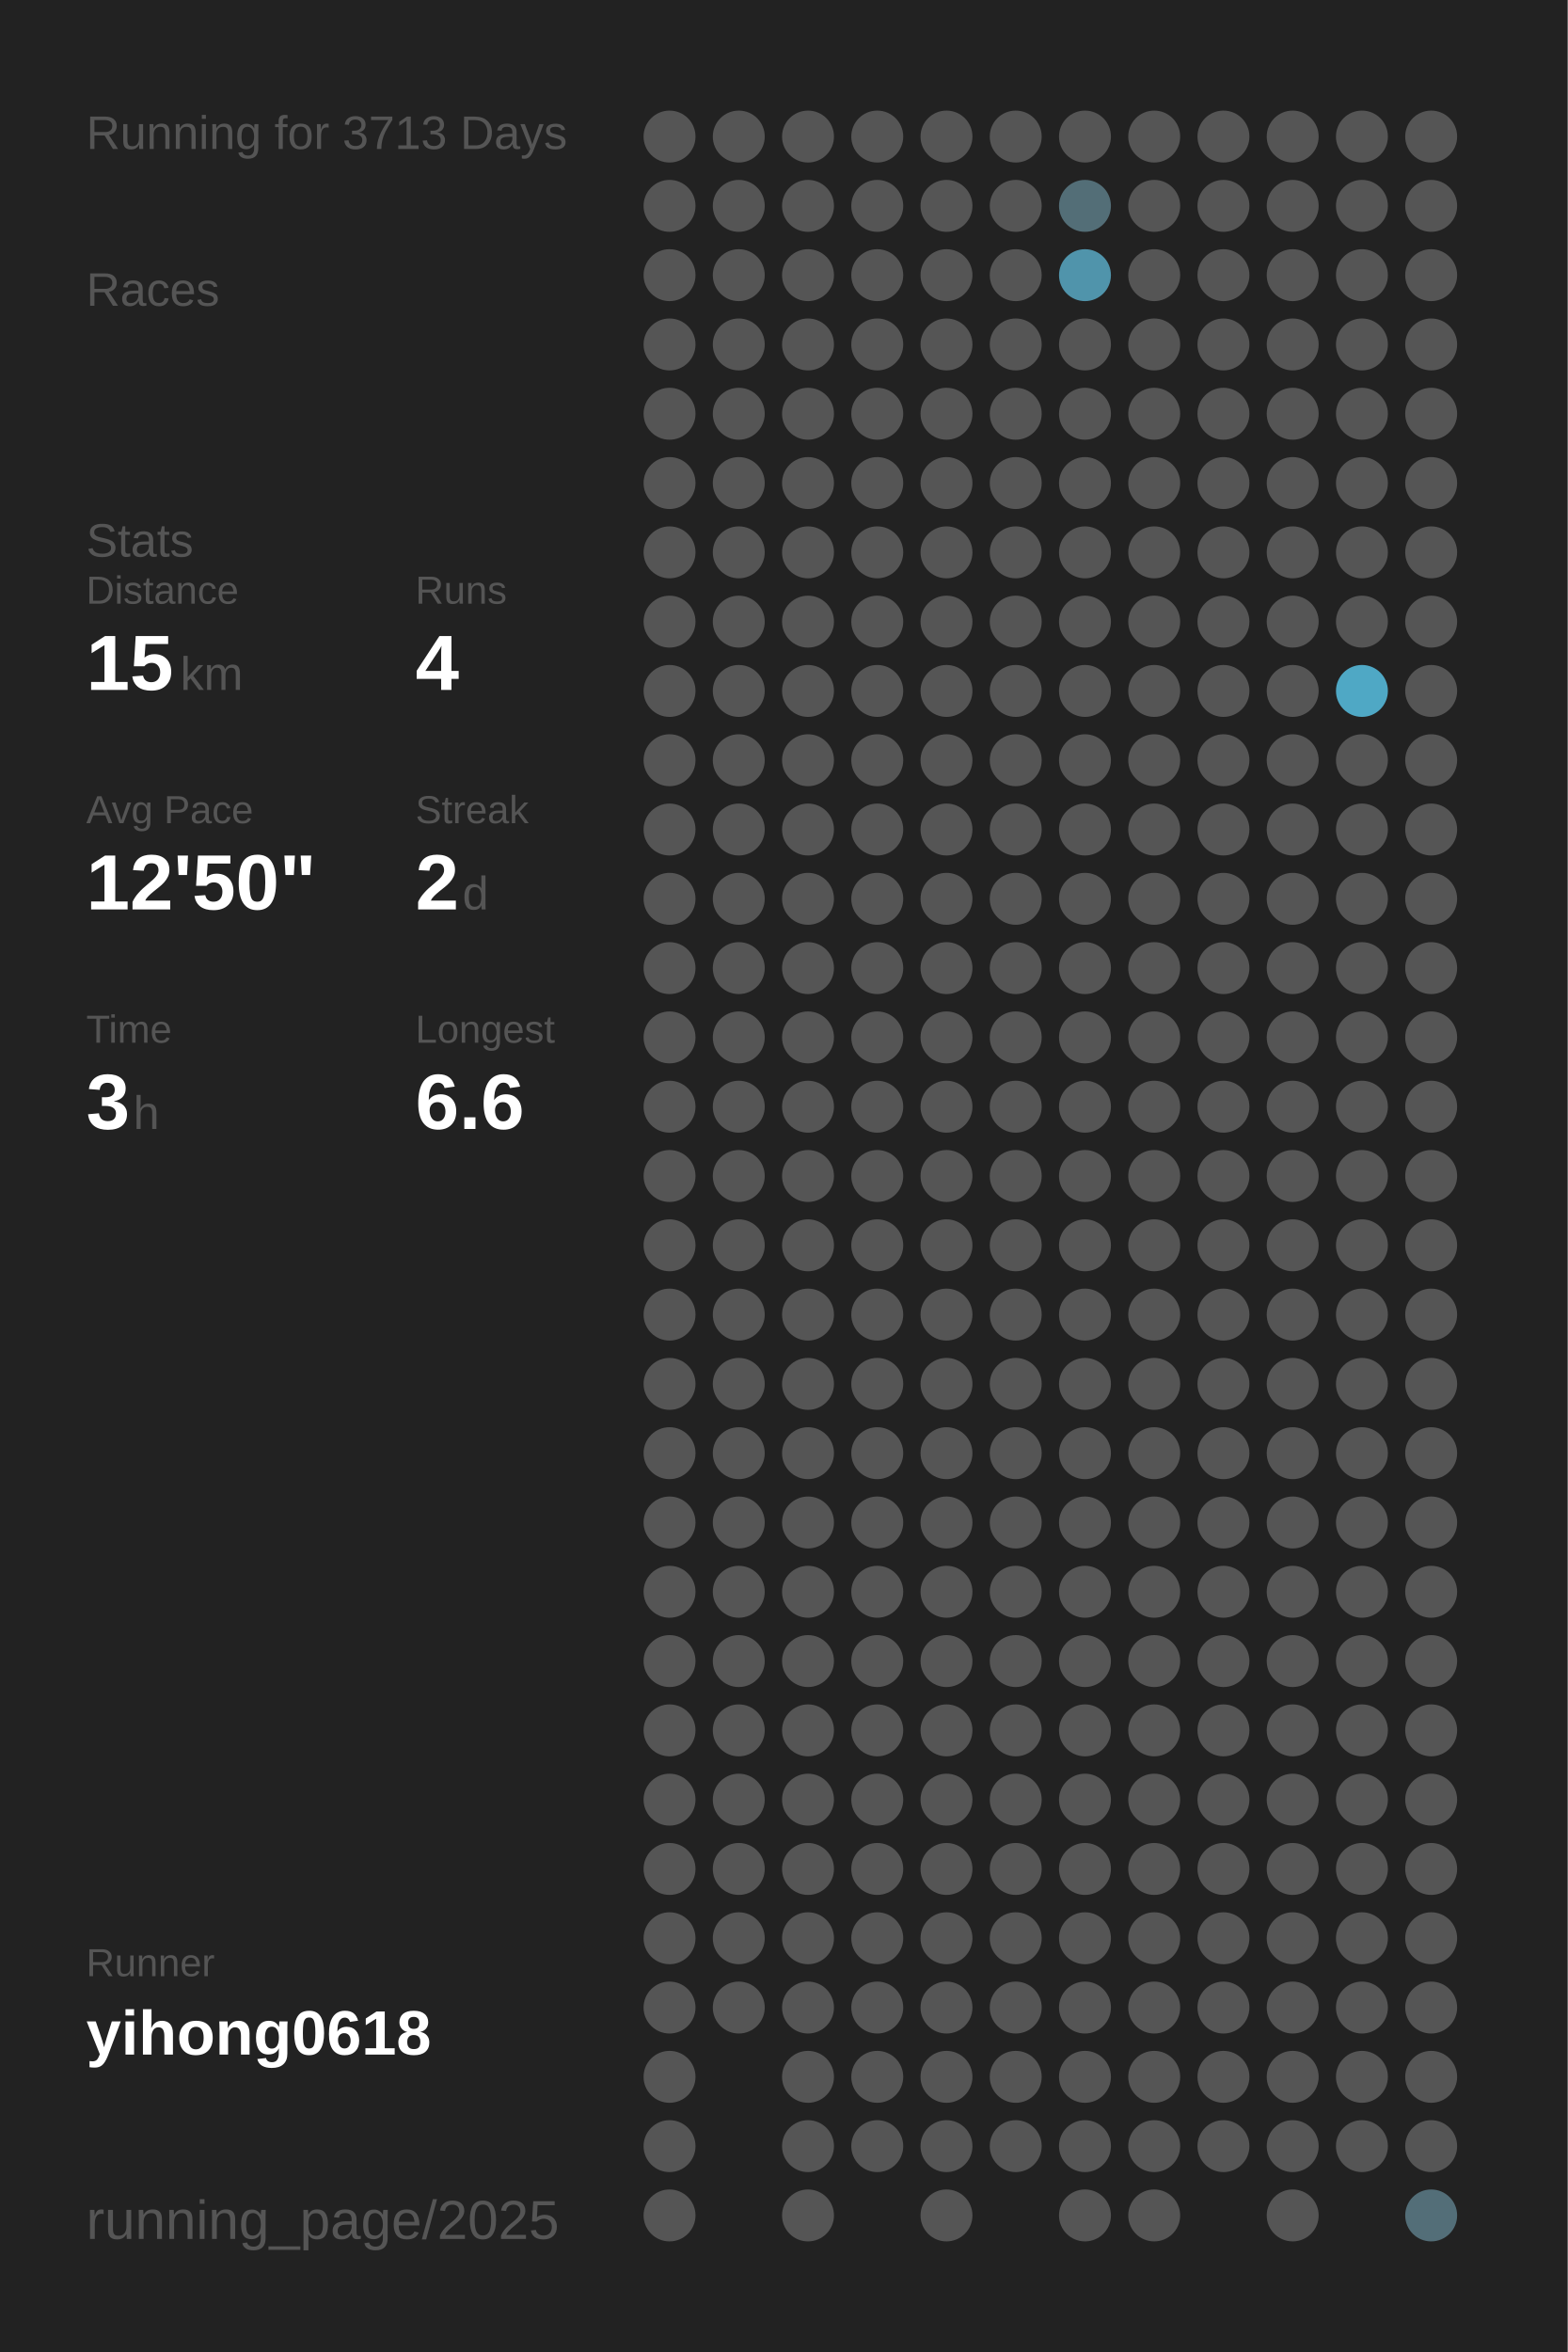
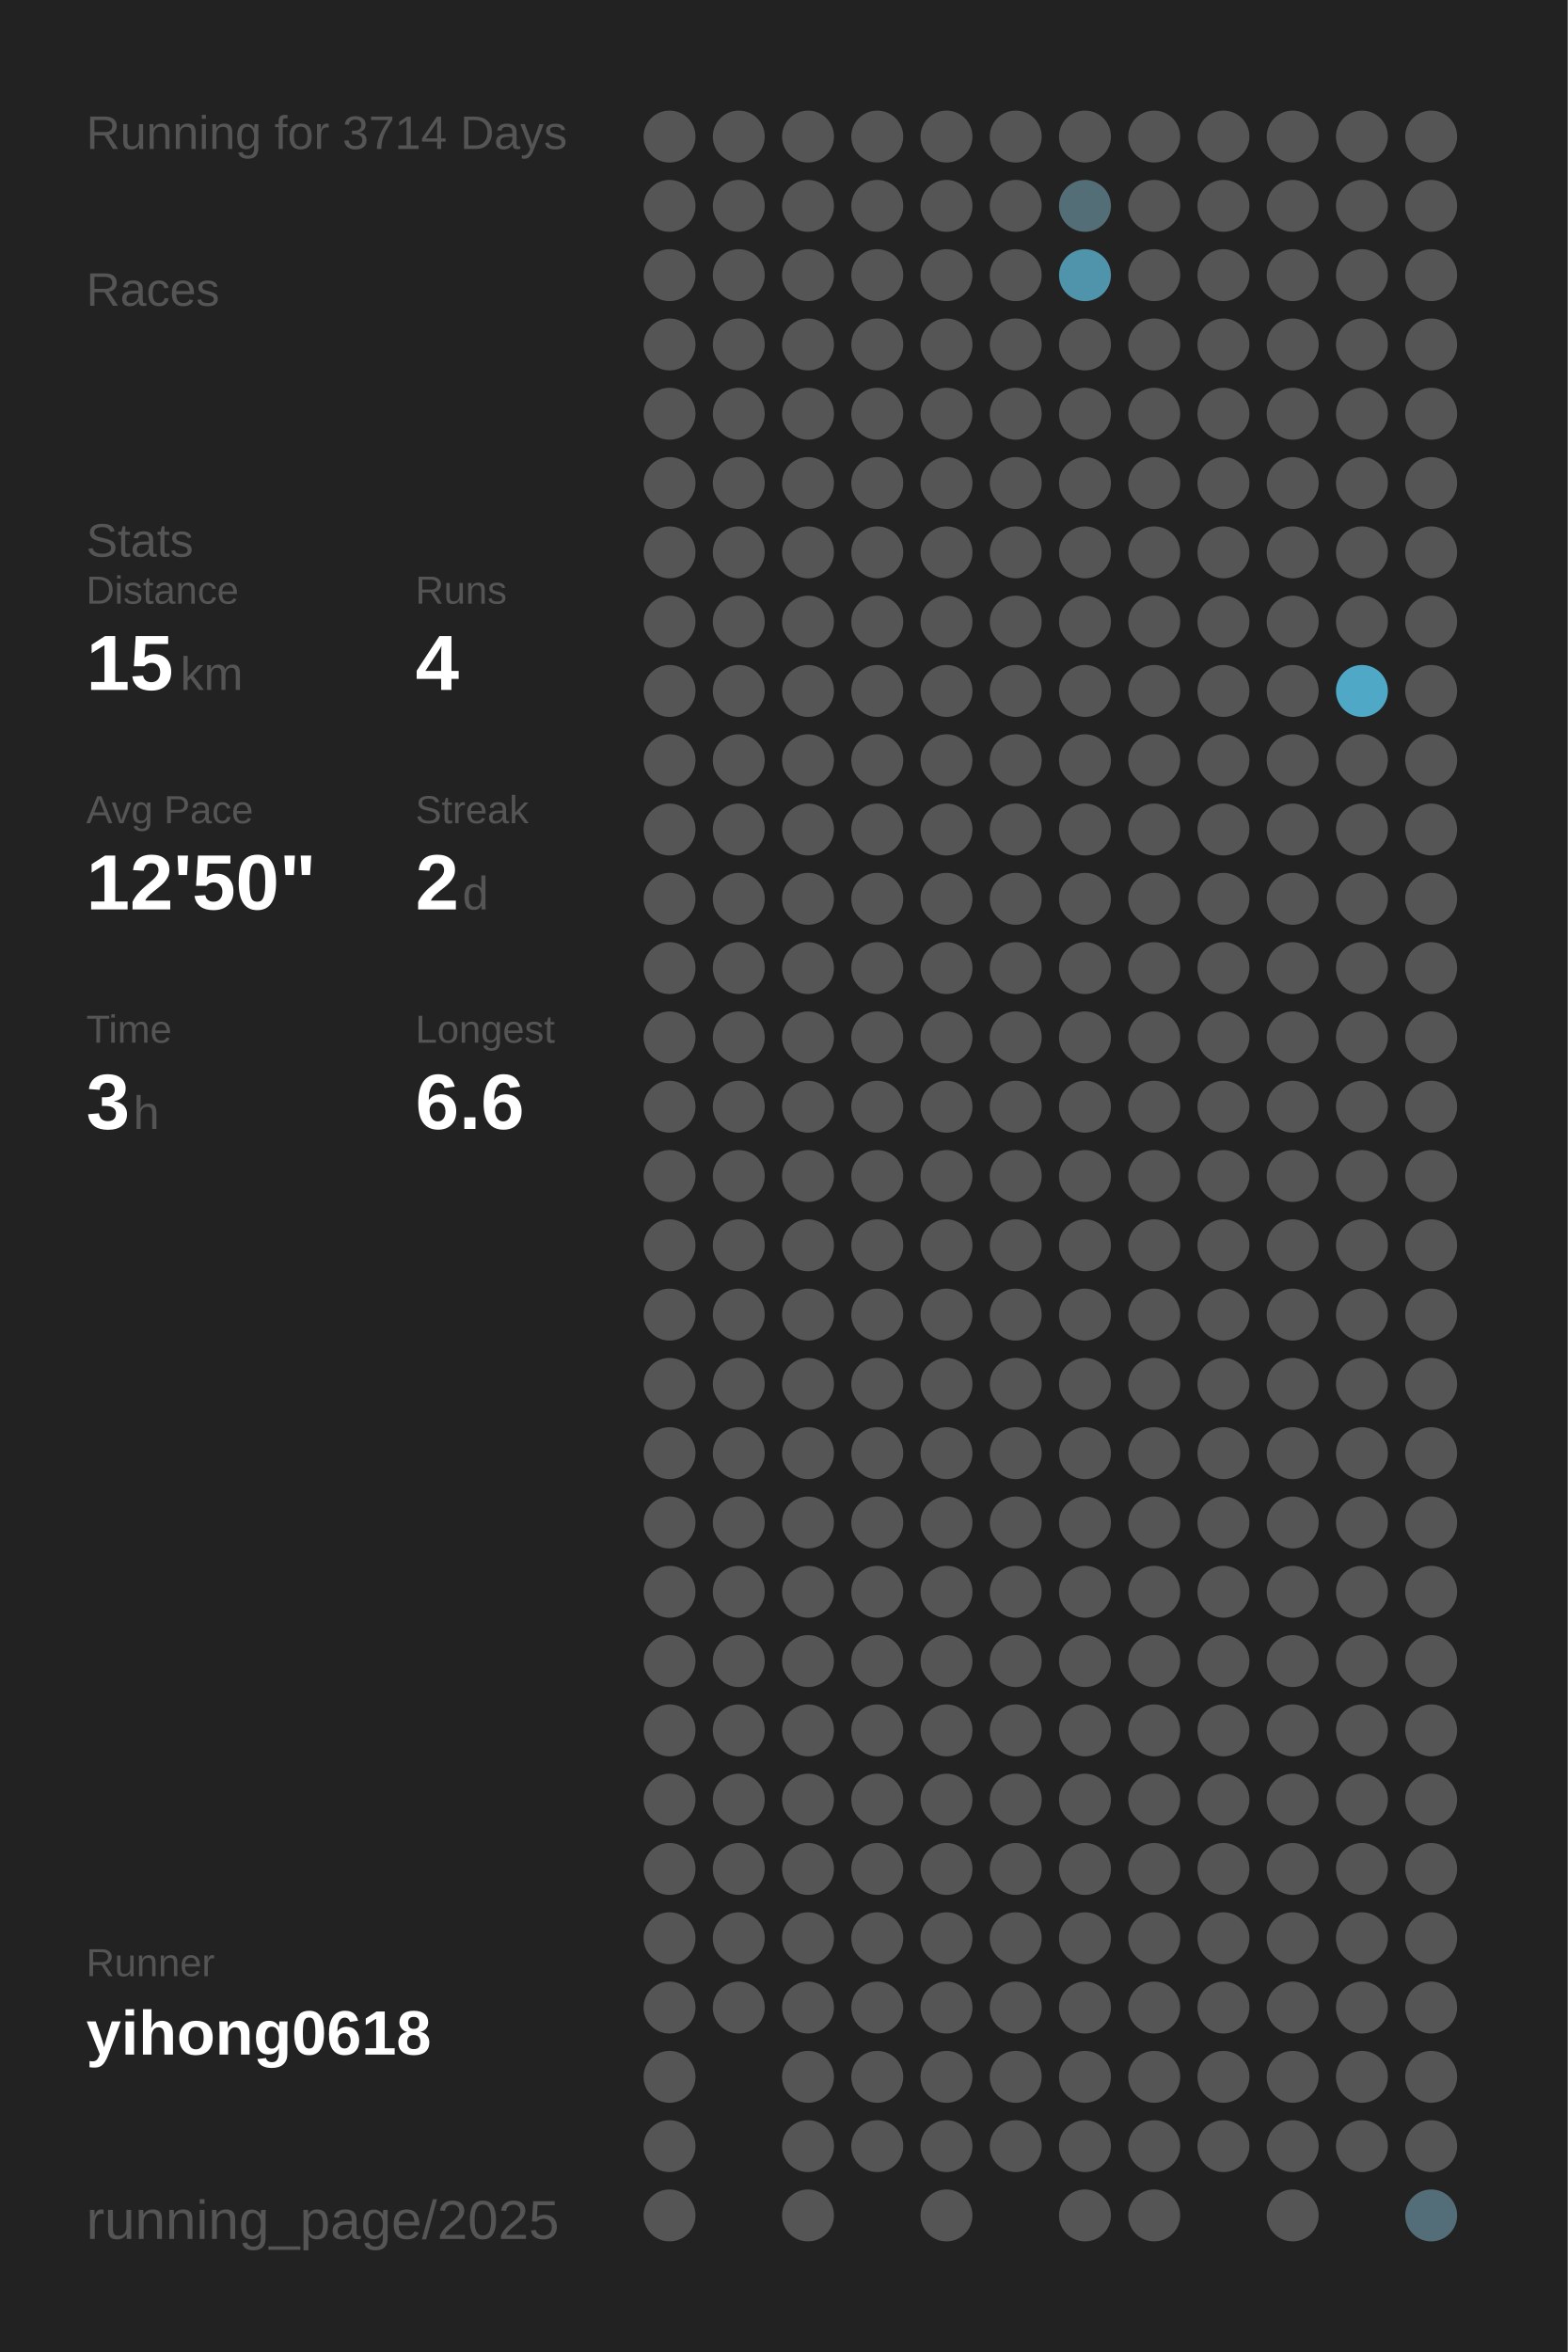
<svg xmlns="http://www.w3.org/2000/svg" baseProfile="full" height="300mm" version="1.1" viewBox="0,0,200,300" width="200mm">
  <defs />
  <rect fill="#222222" height="300" width="200" x="0" y="0" />
-   <text fill="#555555" style="font-size:6px; font-family:Arial;" x="11" y="19">Running for 3713 Days</text>
+   <text fill="#555555" style="font-size:6px; font-family:Arial;" x="11" y="19">Running for 3714 Days</text>
  <text fill="#555555" style="font-size:6px; font-family:Arial;" x="11" y="39">Races</text>
  <text fill="#555555" style="font-size:6px; font-family:Arial;" x="11" y="71">Stats</text>
  <text fill="#555555" style="font-size:5px; font-family:Arial;" x="11" y="77">Distance</text>
  <text fill="#FFFFFF" style="font-size:10px; font-family:Arial; font-weight:bold;" x="11" y="88">15</text>
  <text fill="#555555" style="font-size:6px; font-family:Arial;" x="23" y="88">km</text>
  <text fill="#555555" style="font-size:5px; font-family:Arial;" x="53" y="77">Runs</text>
  <text fill="#FFFFFF" style="font-size:10px; font-family:Arial; font-weight:bold;" x="53" y="88">4</text>
  <text fill="#555555" style="font-size:5px; font-family:Arial;" x="11" y="105">Avg Pace</text>
  <text fill="#FFFFFF" style="font-size:10px; font-family:Arial; font-weight:bold;" x="11" y="116">12'50"</text>
  <text fill="#555555" style="font-size:5px; font-family:Arial;" x="53" y="105">Streak</text>
  <text fill="#FFFFFF" style="font-size:10px; font-family:Arial; font-weight:bold;" x="53" y="116">2</text>
  <text fill="#555555" style="font-size:6px; font-family:Arial;" x="59" y="116">d</text>
  <text fill="#555555" style="font-size:5px; font-family:Arial;" x="11" y="133">Time</text>
  <text fill="#FFFFFF" style="font-size:10px; font-family:Arial; font-weight:bold;" x="11" y="144">3</text>
  <text fill="#555555" style="font-size:6px; font-family:Arial;" x="17" y="144">h</text>
  <text fill="#555555" style="font-size:5px; font-family:Arial;" x="53" y="133">Longest</text>
  <text fill="#FFFFFF" style="font-size:10px; font-family:Arial; font-weight:bold;" x="53" y="144">6.6</text>
  <text fill="#555555" style="font-size:5px; font-family:Arial;" x="11" y="252.065">Runner</text>
  <text fill="#FFFFFF" style="font-size:8px; font-family:Arial; font-weight:bold;" x="11" y="262.065">yihong0618</text>
  <text fill="#555555" style="font-size:7px; font-family:Arial;" x="11" y="285.581">running_page/2025</text>
  <circle cx="85.417" cy="17.419" fill="#555555" r="3.312" />
  <circle cx="85.417" cy="26.258" fill="#555555" r="3.312" />
  <circle cx="85.417" cy="35.097" fill="#555555" r="3.312" />
  <circle cx="85.417" cy="43.935" fill="#555555" r="3.312" />
  <circle cx="85.417" cy="52.774" fill="#555555" r="3.312" />
  <circle cx="85.417" cy="61.613" fill="#555555" r="3.312" />
  <circle cx="85.417" cy="70.452" fill="#555555" r="3.312" />
  <circle cx="85.417" cy="79.29" fill="#555555" r="3.312" />
  <circle cx="85.417" cy="88.129" fill="#555555" r="3.312" />
  <circle cx="85.417" cy="96.968" fill="#555555" r="3.312" />
  <circle cx="85.417" cy="105.806" fill="#555555" r="3.312" />
  <circle cx="85.417" cy="114.645" fill="#555555" r="3.312" />
  <circle cx="85.417" cy="123.484" fill="#555555" r="3.312" />
  <circle cx="85.417" cy="132.323" fill="#555555" r="3.312" />
  <circle cx="85.417" cy="141.161" fill="#555555" r="3.312" />
  <circle cx="85.417" cy="150" fill="#555555" r="3.312" />
  <circle cx="85.417" cy="158.839" fill="#555555" r="3.312" />
  <circle cx="85.417" cy="167.677" fill="#555555" r="3.312" />
  <circle cx="85.417" cy="176.516" fill="#555555" r="3.312" />
  <circle cx="85.417" cy="185.355" fill="#555555" r="3.312" />
  <circle cx="85.417" cy="194.194" fill="#555555" r="3.312" />
  <circle cx="85.417" cy="203.032" fill="#555555" r="3.312" />
  <circle cx="85.417" cy="211.871" fill="#555555" r="3.312" />
  <circle cx="85.417" cy="220.71" fill="#555555" r="3.312" />
  <circle cx="85.417" cy="229.548" fill="#555555" r="3.312" />
  <circle cx="85.417" cy="238.387" fill="#555555" r="3.312" />
  <circle cx="85.417" cy="247.226" fill="#555555" r="3.312" />
  <circle cx="85.417" cy="256.065" fill="#555555" r="3.312" />
  <circle cx="85.417" cy="264.903" fill="#555555" r="3.312" />
  <circle cx="85.417" cy="273.742" fill="#555555" r="3.312" />
  <circle cx="85.417" cy="282.581" fill="#555555" r="3.312" />
  <circle cx="94.25" cy="17.419" fill="#555555" r="3.312" />
  <circle cx="94.25" cy="26.258" fill="#555555" r="3.312" />
  <circle cx="94.25" cy="35.097" fill="#555555" r="3.312" />
  <circle cx="94.25" cy="43.935" fill="#555555" r="3.312" />
  <circle cx="94.25" cy="52.774" fill="#555555" r="3.312" />
  <circle cx="94.25" cy="61.613" fill="#555555" r="3.312" />
  <circle cx="94.25" cy="70.452" fill="#555555" r="3.312" />
  <circle cx="94.25" cy="79.29" fill="#555555" r="3.312" />
  <circle cx="94.25" cy="88.129" fill="#555555" r="3.312" />
  <circle cx="94.25" cy="96.968" fill="#555555" r="3.312" />
  <circle cx="94.25" cy="105.806" fill="#555555" r="3.312" />
  <circle cx="94.25" cy="114.645" fill="#555555" r="3.312" />
  <circle cx="94.25" cy="123.484" fill="#555555" r="3.312" />
  <circle cx="94.25" cy="132.323" fill="#555555" r="3.312" />
  <circle cx="94.25" cy="141.161" fill="#555555" r="3.312" />
  <circle cx="94.25" cy="150" fill="#555555" r="3.312" />
  <circle cx="94.25" cy="158.839" fill="#555555" r="3.312" />
  <circle cx="94.25" cy="167.677" fill="#555555" r="3.312" />
  <circle cx="94.25" cy="176.516" fill="#555555" r="3.312" />
  <circle cx="94.25" cy="185.355" fill="#555555" r="3.312" />
  <circle cx="94.25" cy="194.194" fill="#555555" r="3.312" />
  <circle cx="94.25" cy="203.032" fill="#555555" r="3.312" />
  <circle cx="94.25" cy="211.871" fill="#555555" r="3.312" />
  <circle cx="94.25" cy="220.71" fill="#555555" r="3.312" />
  <circle cx="94.25" cy="229.548" fill="#555555" r="3.312" />
  <circle cx="94.25" cy="238.387" fill="#555555" r="3.312" />
  <circle cx="94.25" cy="247.226" fill="#555555" r="3.312" />
  <circle cx="94.25" cy="256.065" fill="#555555" r="3.312" />
  <circle cx="103.083" cy="17.419" fill="#555555" r="3.312" />
  <circle cx="103.083" cy="26.258" fill="#555555" r="3.312" />
  <circle cx="103.083" cy="35.097" fill="#555555" r="3.312" />
  <circle cx="103.083" cy="43.935" fill="#555555" r="3.312" />
  <circle cx="103.083" cy="52.774" fill="#555555" r="3.312" />
  <circle cx="103.083" cy="61.613" fill="#555555" r="3.312" />
  <circle cx="103.083" cy="70.452" fill="#555555" r="3.312" />
  <circle cx="103.083" cy="79.29" fill="#555555" r="3.312" />
  <circle cx="103.083" cy="88.129" fill="#555555" r="3.312" />
  <circle cx="103.083" cy="96.968" fill="#555555" r="3.312" />
  <circle cx="103.083" cy="105.806" fill="#555555" r="3.312" />
  <circle cx="103.083" cy="114.645" fill="#555555" r="3.312" />
  <circle cx="103.083" cy="123.484" fill="#555555" r="3.312" />
  <circle cx="103.083" cy="132.323" fill="#555555" r="3.312" />
  <circle cx="103.083" cy="141.161" fill="#555555" r="3.312" />
  <circle cx="103.083" cy="150" fill="#555555" r="3.312" />
  <circle cx="103.083" cy="158.839" fill="#555555" r="3.312" />
  <circle cx="103.083" cy="167.677" fill="#555555" r="3.312" />
  <circle cx="103.083" cy="176.516" fill="#555555" r="3.312" />
  <circle cx="103.083" cy="185.355" fill="#555555" r="3.312" />
  <circle cx="103.083" cy="194.194" fill="#555555" r="3.312" />
  <circle cx="103.083" cy="203.032" fill="#555555" r="3.312" />
  <circle cx="103.083" cy="211.871" fill="#555555" r="3.312" />
  <circle cx="103.083" cy="220.71" fill="#555555" r="3.312" />
  <circle cx="103.083" cy="229.548" fill="#555555" r="3.312" />
  <circle cx="103.083" cy="238.387" fill="#555555" r="3.312" />
  <circle cx="103.083" cy="247.226" fill="#555555" r="3.312" />
  <circle cx="103.083" cy="256.065" fill="#555555" r="3.312" />
  <circle cx="103.083" cy="264.903" fill="#555555" r="3.312" />
  <circle cx="103.083" cy="273.742" fill="#555555" r="3.312" />
  <circle cx="103.083" cy="282.581" fill="#555555" r="3.312" />
  <circle cx="111.917" cy="17.419" fill="#555555" r="3.312" />
  <circle cx="111.917" cy="26.258" fill="#555555" r="3.312" />
  <circle cx="111.917" cy="35.097" fill="#555555" r="3.312" />
  <circle cx="111.917" cy="43.935" fill="#555555" r="3.312" />
  <circle cx="111.917" cy="52.774" fill="#555555" r="3.312" />
  <circle cx="111.917" cy="61.613" fill="#555555" r="3.312" />
  <circle cx="111.917" cy="70.452" fill="#555555" r="3.312" />
  <circle cx="111.917" cy="79.29" fill="#555555" r="3.312" />
  <circle cx="111.917" cy="88.129" fill="#555555" r="3.312" />
  <circle cx="111.917" cy="96.968" fill="#555555" r="3.312" />
  <circle cx="111.917" cy="105.806" fill="#555555" r="3.312" />
  <circle cx="111.917" cy="114.645" fill="#555555" r="3.312" />
  <circle cx="111.917" cy="123.484" fill="#555555" r="3.312" />
  <circle cx="111.917" cy="132.323" fill="#555555" r="3.312" />
  <circle cx="111.917" cy="141.161" fill="#555555" r="3.312" />
  <circle cx="111.917" cy="150" fill="#555555" r="3.312" />
  <circle cx="111.917" cy="158.839" fill="#555555" r="3.312" />
  <circle cx="111.917" cy="167.677" fill="#555555" r="3.312" />
  <circle cx="111.917" cy="176.516" fill="#555555" r="3.312" />
  <circle cx="111.917" cy="185.355" fill="#555555" r="3.312" />
  <circle cx="111.917" cy="194.194" fill="#555555" r="3.312" />
  <circle cx="111.917" cy="203.032" fill="#555555" r="3.312" />
  <circle cx="111.917" cy="211.871" fill="#555555" r="3.312" />
  <circle cx="111.917" cy="220.71" fill="#555555" r="3.312" />
  <circle cx="111.917" cy="229.548" fill="#555555" r="3.312" />
  <circle cx="111.917" cy="238.387" fill="#555555" r="3.312" />
  <circle cx="111.917" cy="247.226" fill="#555555" r="3.312" />
  <circle cx="111.917" cy="256.065" fill="#555555" r="3.312" />
  <circle cx="111.917" cy="264.903" fill="#555555" r="3.312" />
  <circle cx="111.917" cy="273.742" fill="#555555" r="3.312" />
  <circle cx="120.75" cy="17.419" fill="#555555" r="3.312" />
  <circle cx="120.75" cy="26.258" fill="#555555" r="3.312" />
  <circle cx="120.75" cy="35.097" fill="#555555" r="3.312" />
  <circle cx="120.75" cy="43.935" fill="#555555" r="3.312" />
  <circle cx="120.75" cy="52.774" fill="#555555" r="3.312" />
  <circle cx="120.75" cy="61.613" fill="#555555" r="3.312" />
  <circle cx="120.75" cy="70.452" fill="#555555" r="3.312" />
  <circle cx="120.75" cy="79.29" fill="#555555" r="3.312" />
  <circle cx="120.75" cy="88.129" fill="#555555" r="3.312" />
  <circle cx="120.75" cy="96.968" fill="#555555" r="3.312" />
  <circle cx="120.75" cy="105.806" fill="#555555" r="3.312" />
  <circle cx="120.75" cy="114.645" fill="#555555" r="3.312" />
  <circle cx="120.75" cy="123.484" fill="#555555" r="3.312" />
  <circle cx="120.75" cy="132.323" fill="#555555" r="3.312" />
  <circle cx="120.75" cy="141.161" fill="#555555" r="3.312" />
  <circle cx="120.75" cy="150" fill="#555555" r="3.312" />
  <circle cx="120.75" cy="158.839" fill="#555555" r="3.312" />
  <circle cx="120.75" cy="167.677" fill="#555555" r="3.312" />
  <circle cx="120.75" cy="176.516" fill="#555555" r="3.312" />
  <circle cx="120.75" cy="185.355" fill="#555555" r="3.312" />
  <circle cx="120.75" cy="194.194" fill="#555555" r="3.312" />
  <circle cx="120.75" cy="203.032" fill="#555555" r="3.312" />
  <circle cx="120.75" cy="211.871" fill="#555555" r="3.312" />
  <circle cx="120.75" cy="220.71" fill="#555555" r="3.312" />
  <circle cx="120.75" cy="229.548" fill="#555555" r="3.312" />
  <circle cx="120.75" cy="238.387" fill="#555555" r="3.312" />
  <circle cx="120.75" cy="247.226" fill="#555555" r="3.312" />
  <circle cx="120.75" cy="256.065" fill="#555555" r="3.312" />
  <circle cx="120.75" cy="264.903" fill="#555555" r="3.312" />
  <circle cx="120.75" cy="273.742" fill="#555555" r="3.312" />
  <circle cx="120.75" cy="282.581" fill="#555555" r="3.312" />
  <circle cx="129.583" cy="17.419" fill="#555555" r="3.312" />
  <circle cx="129.583" cy="26.258" fill="#555555" r="3.312" />
  <circle cx="129.583" cy="35.097" fill="#555555" r="3.312" />
  <circle cx="129.583" cy="43.935" fill="#555555" r="3.312" />
  <circle cx="129.583" cy="52.774" fill="#555555" r="3.312" />
  <circle cx="129.583" cy="61.613" fill="#555555" r="3.312" />
  <circle cx="129.583" cy="70.452" fill="#555555" r="3.312" />
  <circle cx="129.583" cy="79.29" fill="#555555" r="3.312" />
  <circle cx="129.583" cy="88.129" fill="#555555" r="3.312" />
  <circle cx="129.583" cy="96.968" fill="#555555" r="3.312" />
  <circle cx="129.583" cy="105.806" fill="#555555" r="3.312" />
  <circle cx="129.583" cy="114.645" fill="#555555" r="3.312" />
  <circle cx="129.583" cy="123.484" fill="#555555" r="3.312" />
  <circle cx="129.583" cy="132.323" fill="#555555" r="3.312" />
  <circle cx="129.583" cy="141.161" fill="#555555" r="3.312" />
  <circle cx="129.583" cy="150" fill="#555555" r="3.312" />
  <circle cx="129.583" cy="158.839" fill="#555555" r="3.312" />
  <circle cx="129.583" cy="167.677" fill="#555555" r="3.312" />
  <circle cx="129.583" cy="176.516" fill="#555555" r="3.312" />
  <circle cx="129.583" cy="185.355" fill="#555555" r="3.312" />
  <circle cx="129.583" cy="194.194" fill="#555555" r="3.312" />
  <circle cx="129.583" cy="203.032" fill="#555555" r="3.312" />
  <circle cx="129.583" cy="211.871" fill="#555555" r="3.312" />
  <circle cx="129.583" cy="220.71" fill="#555555" r="3.312" />
  <circle cx="129.583" cy="229.548" fill="#555555" r="3.312" />
  <circle cx="129.583" cy="238.387" fill="#555555" r="3.312" />
  <circle cx="129.583" cy="247.226" fill="#555555" r="3.312" />
  <circle cx="129.583" cy="256.065" fill="#555555" r="3.312" />
  <circle cx="129.583" cy="264.903" fill="#555555" r="3.312" />
  <circle cx="129.583" cy="273.742" fill="#555555" r="3.312" />
  <circle cx="138.417" cy="17.419" fill="#555555" r="3.312" />
  <circle cx="138.417" cy="26.258" fill="#536e77" r="3.312" />
  <circle cx="138.417" cy="35.097" fill="#5094ab" r="3.312" />
  <circle cx="138.417" cy="43.935" fill="#555555" r="3.312" />
  <circle cx="138.417" cy="52.774" fill="#555555" r="3.312" />
  <circle cx="138.417" cy="61.613" fill="#555555" r="3.312" />
  <circle cx="138.417" cy="70.452" fill="#555555" r="3.312" />
  <circle cx="138.417" cy="79.29" fill="#555555" r="3.312" />
  <circle cx="138.417" cy="88.129" fill="#555555" r="3.312" />
  <circle cx="138.417" cy="96.968" fill="#555555" r="3.312" />
  <circle cx="138.417" cy="105.806" fill="#555555" r="3.312" />
  <circle cx="138.417" cy="114.645" fill="#555555" r="3.312" />
  <circle cx="138.417" cy="123.484" fill="#555555" r="3.312" />
  <circle cx="138.417" cy="132.323" fill="#555555" r="3.312" />
  <circle cx="138.417" cy="141.161" fill="#555555" r="3.312" />
  <circle cx="138.417" cy="150" fill="#555555" r="3.312" />
  <circle cx="138.417" cy="158.839" fill="#555555" r="3.312" />
  <circle cx="138.417" cy="167.677" fill="#555555" r="3.312" />
  <circle cx="138.417" cy="176.516" fill="#555555" r="3.312" />
  <circle cx="138.417" cy="185.355" fill="#555555" r="3.312" />
  <circle cx="138.417" cy="194.194" fill="#555555" r="3.312" />
  <circle cx="138.417" cy="203.032" fill="#555555" r="3.312" />
  <circle cx="138.417" cy="211.871" fill="#555555" r="3.312" />
  <circle cx="138.417" cy="220.71" fill="#555555" r="3.312" />
  <circle cx="138.417" cy="229.548" fill="#555555" r="3.312" />
  <circle cx="138.417" cy="238.387" fill="#555555" r="3.312" />
  <circle cx="138.417" cy="247.226" fill="#555555" r="3.312" />
  <circle cx="138.417" cy="256.065" fill="#555555" r="3.312" />
  <circle cx="138.417" cy="264.903" fill="#555555" r="3.312" />
  <circle cx="138.417" cy="273.742" fill="#555555" r="3.312" />
  <circle cx="138.417" cy="282.581" fill="#555555" r="3.312" />
  <circle cx="147.25" cy="17.419" fill="#555555" r="3.312" />
  <circle cx="147.25" cy="26.258" fill="#555555" r="3.312" />
  <circle cx="147.25" cy="35.097" fill="#555555" r="3.312" />
  <circle cx="147.25" cy="43.935" fill="#555555" r="3.312" />
  <circle cx="147.25" cy="52.774" fill="#555555" r="3.312" />
  <circle cx="147.25" cy="61.613" fill="#555555" r="3.312" />
  <circle cx="147.25" cy="70.452" fill="#555555" r="3.312" />
  <circle cx="147.25" cy="79.29" fill="#555555" r="3.312" />
  <circle cx="147.25" cy="88.129" fill="#555555" r="3.312" />
  <circle cx="147.25" cy="96.968" fill="#555555" r="3.312" />
  <circle cx="147.25" cy="105.806" fill="#555555" r="3.312" />
  <circle cx="147.25" cy="114.645" fill="#555555" r="3.312" />
  <circle cx="147.25" cy="123.484" fill="#555555" r="3.312" />
  <circle cx="147.25" cy="132.323" fill="#555555" r="3.312" />
  <circle cx="147.25" cy="141.161" fill="#555555" r="3.312" />
  <circle cx="147.25" cy="150" fill="#555555" r="3.312" />
  <circle cx="147.25" cy="158.839" fill="#555555" r="3.312" />
  <circle cx="147.25" cy="167.677" fill="#555555" r="3.312" />
  <circle cx="147.25" cy="176.516" fill="#555555" r="3.312" />
  <circle cx="147.25" cy="185.355" fill="#555555" r="3.312" />
  <circle cx="147.25" cy="194.194" fill="#555555" r="3.312" />
  <circle cx="147.25" cy="203.032" fill="#555555" r="3.312" />
  <circle cx="147.25" cy="211.871" fill="#555555" r="3.312" />
  <circle cx="147.25" cy="220.71" fill="#555555" r="3.312" />
  <circle cx="147.25" cy="229.548" fill="#555555" r="3.312" />
  <circle cx="147.25" cy="238.387" fill="#555555" r="3.312" />
  <circle cx="147.25" cy="247.226" fill="#555555" r="3.312" />
  <circle cx="147.25" cy="256.065" fill="#555555" r="3.312" />
  <circle cx="147.25" cy="264.903" fill="#555555" r="3.312" />
  <circle cx="147.25" cy="273.742" fill="#555555" r="3.312" />
  <circle cx="147.25" cy="282.581" fill="#555555" r="3.312" />
  <circle cx="156.083" cy="17.419" fill="#555555" r="3.312" />
  <circle cx="156.083" cy="26.258" fill="#555555" r="3.312" />
  <circle cx="156.083" cy="35.097" fill="#555555" r="3.312" />
  <circle cx="156.083" cy="43.935" fill="#555555" r="3.312" />
  <circle cx="156.083" cy="52.774" fill="#555555" r="3.312" />
  <circle cx="156.083" cy="61.613" fill="#555555" r="3.312" />
  <circle cx="156.083" cy="70.452" fill="#555555" r="3.312" />
  <circle cx="156.083" cy="79.29" fill="#555555" r="3.312" />
  <circle cx="156.083" cy="88.129" fill="#555555" r="3.312" />
  <circle cx="156.083" cy="96.968" fill="#555555" r="3.312" />
  <circle cx="156.083" cy="105.806" fill="#555555" r="3.312" />
  <circle cx="156.083" cy="114.645" fill="#555555" r="3.312" />
  <circle cx="156.083" cy="123.484" fill="#555555" r="3.312" />
  <circle cx="156.083" cy="132.323" fill="#555555" r="3.312" />
  <circle cx="156.083" cy="141.161" fill="#555555" r="3.312" />
  <circle cx="156.083" cy="150" fill="#555555" r="3.312" />
  <circle cx="156.083" cy="158.839" fill="#555555" r="3.312" />
  <circle cx="156.083" cy="167.677" fill="#555555" r="3.312" />
  <circle cx="156.083" cy="176.516" fill="#555555" r="3.312" />
  <circle cx="156.083" cy="185.355" fill="#555555" r="3.312" />
  <circle cx="156.083" cy="194.194" fill="#555555" r="3.312" />
  <circle cx="156.083" cy="203.032" fill="#555555" r="3.312" />
  <circle cx="156.083" cy="211.871" fill="#555555" r="3.312" />
  <circle cx="156.083" cy="220.71" fill="#555555" r="3.312" />
  <circle cx="156.083" cy="229.548" fill="#555555" r="3.312" />
  <circle cx="156.083" cy="238.387" fill="#555555" r="3.312" />
  <circle cx="156.083" cy="247.226" fill="#555555" r="3.312" />
  <circle cx="156.083" cy="256.065" fill="#555555" r="3.312" />
  <circle cx="156.083" cy="264.903" fill="#555555" r="3.312" />
  <circle cx="156.083" cy="273.742" fill="#555555" r="3.312" />
  <circle cx="164.917" cy="17.419" fill="#555555" r="3.312" />
  <circle cx="164.917" cy="26.258" fill="#555555" r="3.312" />
  <circle cx="164.917" cy="35.097" fill="#555555" r="3.312" />
  <circle cx="164.917" cy="43.935" fill="#555555" r="3.312" />
  <circle cx="164.917" cy="52.774" fill="#555555" r="3.312" />
  <circle cx="164.917" cy="61.613" fill="#555555" r="3.312" />
  <circle cx="164.917" cy="70.452" fill="#555555" r="3.312" />
  <circle cx="164.917" cy="79.29" fill="#555555" r="3.312" />
  <circle cx="164.917" cy="88.129" fill="#555555" r="3.312" />
  <circle cx="164.917" cy="96.968" fill="#555555" r="3.312" />
  <circle cx="164.917" cy="105.806" fill="#555555" r="3.312" />
  <circle cx="164.917" cy="114.645" fill="#555555" r="3.312" />
  <circle cx="164.917" cy="123.484" fill="#555555" r="3.312" />
  <circle cx="164.917" cy="132.323" fill="#555555" r="3.312" />
  <circle cx="164.917" cy="141.161" fill="#555555" r="3.312" />
  <circle cx="164.917" cy="150" fill="#555555" r="3.312" />
  <circle cx="164.917" cy="158.839" fill="#555555" r="3.312" />
  <circle cx="164.917" cy="167.677" fill="#555555" r="3.312" />
  <circle cx="164.917" cy="176.516" fill="#555555" r="3.312" />
  <circle cx="164.917" cy="185.355" fill="#555555" r="3.312" />
  <circle cx="164.917" cy="194.194" fill="#555555" r="3.312" />
  <circle cx="164.917" cy="203.032" fill="#555555" r="3.312" />
  <circle cx="164.917" cy="211.871" fill="#555555" r="3.312" />
  <circle cx="164.917" cy="220.71" fill="#555555" r="3.312" />
  <circle cx="164.917" cy="229.548" fill="#555555" r="3.312" />
  <circle cx="164.917" cy="238.387" fill="#555555" r="3.312" />
  <circle cx="164.917" cy="247.226" fill="#555555" r="3.312" />
  <circle cx="164.917" cy="256.065" fill="#555555" r="3.312" />
  <circle cx="164.917" cy="264.903" fill="#555555" r="3.312" />
  <circle cx="164.917" cy="273.742" fill="#555555" r="3.312" />
  <circle cx="164.917" cy="282.581" fill="#555555" r="3.312" />
  <circle cx="173.75" cy="17.419" fill="#555555" r="3.312" />
  <circle cx="173.75" cy="26.258" fill="#555555" r="3.312" />
  <circle cx="173.75" cy="35.097" fill="#555555" r="3.312" />
  <circle cx="173.75" cy="43.935" fill="#555555" r="3.312" />
  <circle cx="173.75" cy="52.774" fill="#555555" r="3.312" />
  <circle cx="173.75" cy="61.613" fill="#555555" r="3.312" />
  <circle cx="173.75" cy="70.452" fill="#555555" r="3.312" />
  <circle cx="173.75" cy="79.29" fill="#555555" r="3.312" />
  <circle cx="173.75" cy="88.129" fill="#4fa8c5" r="3.312" />
  <circle cx="173.75" cy="96.968" fill="#555555" r="3.312" />
  <circle cx="173.75" cy="105.806" fill="#555555" r="3.312" />
  <circle cx="173.75" cy="114.645" fill="#555555" r="3.312" />
  <circle cx="173.75" cy="123.484" fill="#555555" r="3.312" />
  <circle cx="173.75" cy="132.323" fill="#555555" r="3.312" />
  <circle cx="173.75" cy="141.161" fill="#555555" r="3.312" />
  <circle cx="173.75" cy="150" fill="#555555" r="3.312" />
  <circle cx="173.75" cy="158.839" fill="#555555" r="3.312" />
  <circle cx="173.75" cy="167.677" fill="#555555" r="3.312" />
  <circle cx="173.75" cy="176.516" fill="#555555" r="3.312" />
  <circle cx="173.75" cy="185.355" fill="#555555" r="3.312" />
  <circle cx="173.75" cy="194.194" fill="#555555" r="3.312" />
  <circle cx="173.75" cy="203.032" fill="#555555" r="3.312" />
  <circle cx="173.75" cy="211.871" fill="#555555" r="3.312" />
  <circle cx="173.75" cy="220.71" fill="#555555" r="3.312" />
  <circle cx="173.75" cy="229.548" fill="#555555" r="3.312" />
  <circle cx="173.75" cy="238.387" fill="#555555" r="3.312" />
  <circle cx="173.75" cy="247.226" fill="#555555" r="3.312" />
  <circle cx="173.75" cy="256.065" fill="#555555" r="3.312" />
  <circle cx="173.75" cy="264.903" fill="#555555" r="3.312" />
  <circle cx="173.75" cy="273.742" fill="#555555" r="3.312" />
  <circle cx="182.583" cy="17.419" fill="#555555" r="3.312" />
  <circle cx="182.583" cy="26.258" fill="#555555" r="3.312" />
  <circle cx="182.583" cy="35.097" fill="#555555" r="3.312" />
  <circle cx="182.583" cy="43.935" fill="#555555" r="3.312" />
  <circle cx="182.583" cy="52.774" fill="#555555" r="3.312" />
  <circle cx="182.583" cy="61.613" fill="#555555" r="3.312" />
  <circle cx="182.583" cy="70.452" fill="#555555" r="3.312" />
  <circle cx="182.583" cy="79.29" fill="#555555" r="3.312" />
  <circle cx="182.583" cy="88.129" fill="#555555" r="3.312" />
  <circle cx="182.583" cy="96.968" fill="#555555" r="3.312" />
  <circle cx="182.583" cy="105.806" fill="#555555" r="3.312" />
  <circle cx="182.583" cy="114.645" fill="#555555" r="3.312" />
  <circle cx="182.583" cy="123.484" fill="#555555" r="3.312" />
  <circle cx="182.583" cy="132.323" fill="#555555" r="3.312" />
  <circle cx="182.583" cy="141.161" fill="#555555" r="3.312" />
  <circle cx="182.583" cy="150" fill="#555555" r="3.312" />
  <circle cx="182.583" cy="158.839" fill="#555555" r="3.312" />
  <circle cx="182.583" cy="167.677" fill="#555555" r="3.312" />
  <circle cx="182.583" cy="176.516" fill="#555555" r="3.312" />
  <circle cx="182.583" cy="185.355" fill="#555555" r="3.312" />
  <circle cx="182.583" cy="194.194" fill="#555555" r="3.312" />
  <circle cx="182.583" cy="203.032" fill="#555555" r="3.312" />
  <circle cx="182.583" cy="211.871" fill="#555555" r="3.312" />
  <circle cx="182.583" cy="220.71" fill="#555555" r="3.312" />
  <circle cx="182.583" cy="229.548" fill="#555555" r="3.312" />
  <circle cx="182.583" cy="238.387" fill="#555555" r="3.312" />
  <circle cx="182.583" cy="247.226" fill="#555555" r="3.312" />
  <circle cx="182.583" cy="256.065" fill="#555555" r="3.312" />
  <circle cx="182.583" cy="264.903" fill="#555555" r="3.312" />
  <circle cx="182.583" cy="273.742" fill="#555555" r="3.312" />
  <circle cx="182.583" cy="282.581" fill="#536e78" r="3.312" />
</svg>
